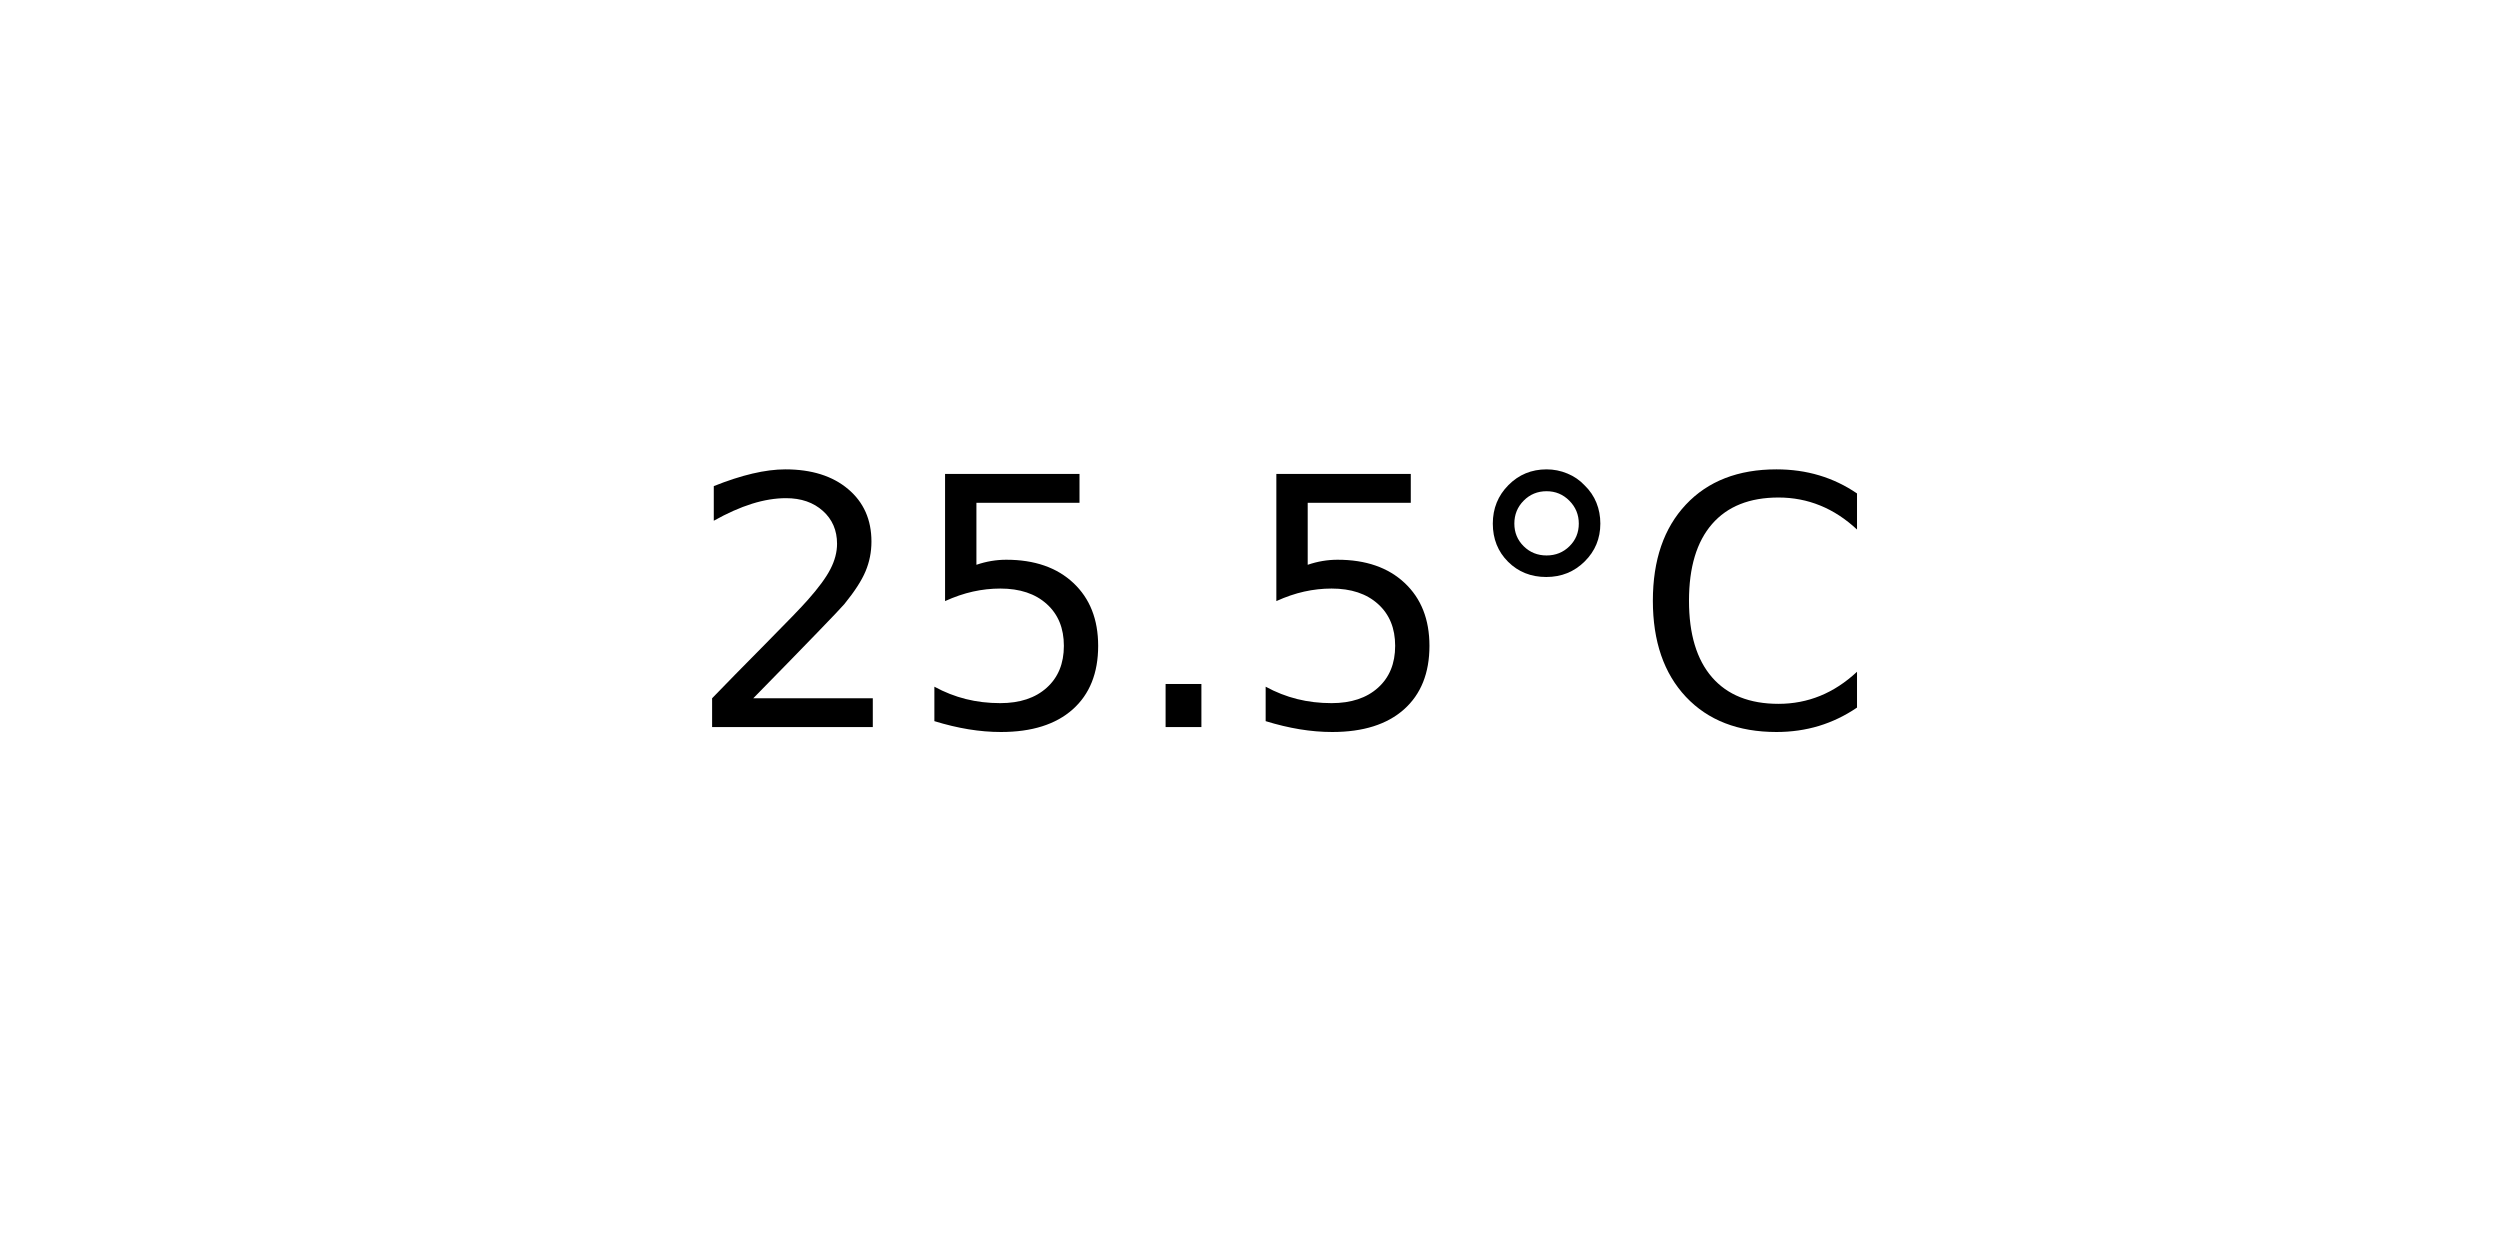
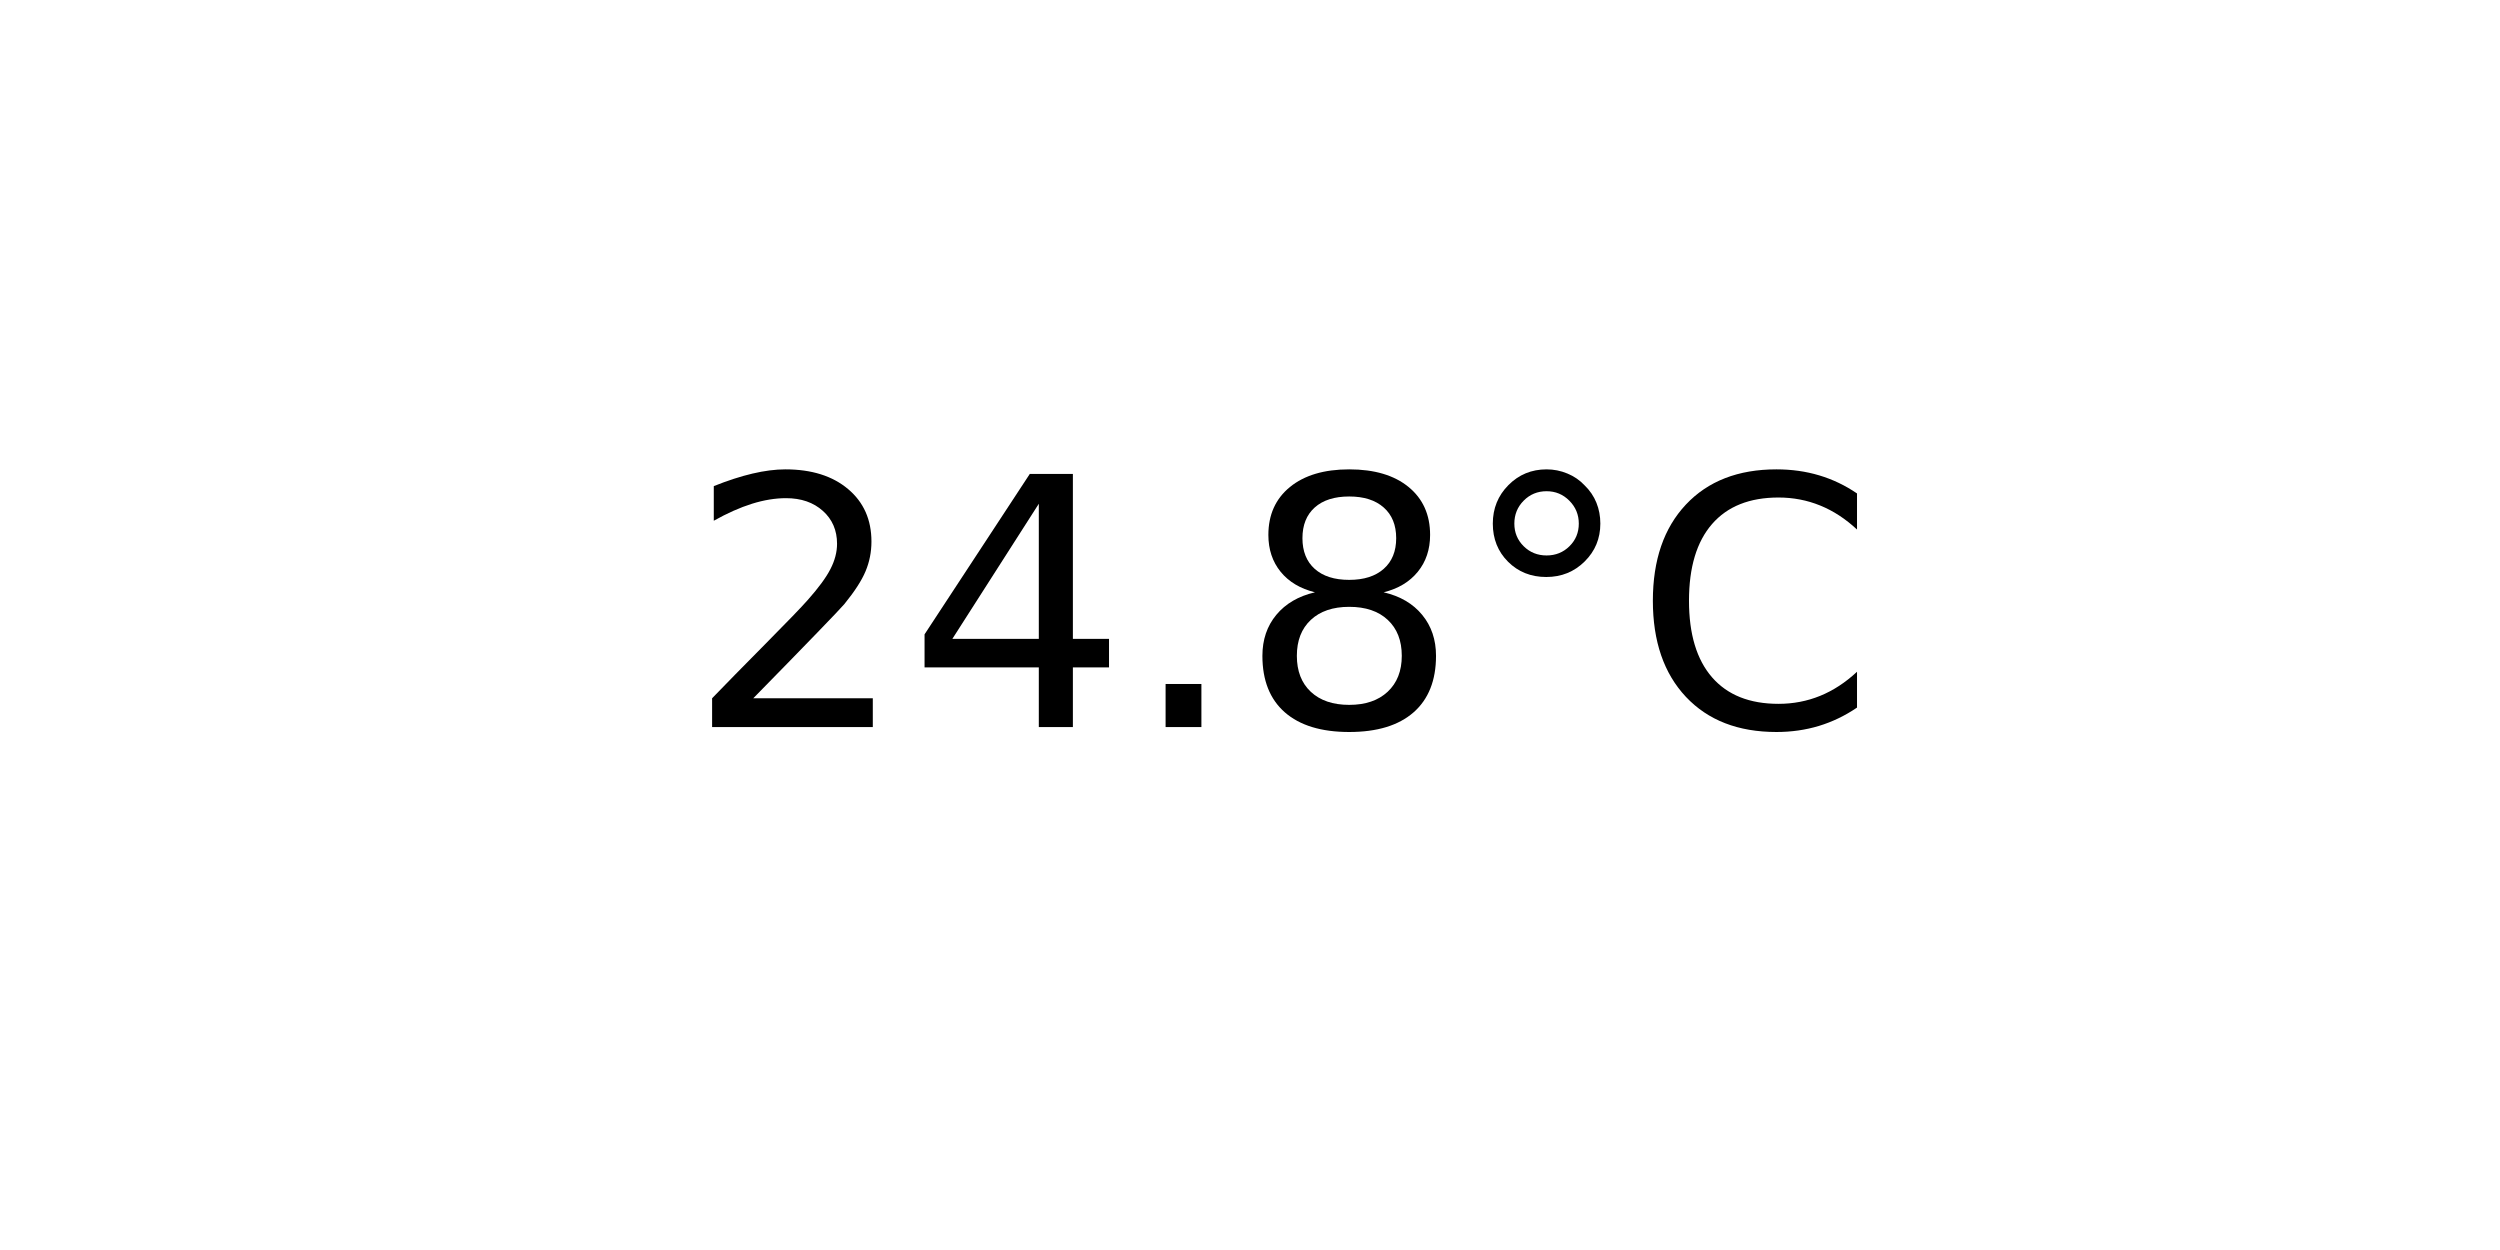
<svg xmlns="http://www.w3.org/2000/svg" xmlns:xlink="http://www.w3.org/1999/xlink" width="72pt" height="36pt" viewBox="0 0 72 36" version="1.1">
  <defs>
    <style type="text/css">*{stroke-linejoin: round; stroke-linecap: butt}</style>
  </defs>
  <g id="figure_1">
    <g id="axes_1">
      <g id="text_1">
        <g transform="translate(19.77578 20.93937) scale(0.1 -0.1)">
          <defs>
            <path id="DejaVuSans-32" d="M 1228 531  L 3431 531  L 3431 0  L 469 0  L 469 531  Q 828 903 1448 1529  Q 2069 2156 2228 2338  Q 2531 2678 2651 2914  Q 2772 3150 2772 3378  Q 2772 3750 2511 3984  Q 2250 4219 1831 4219  Q 1534 4219 1204 4116  Q 875 4013 500 3803  L 500 4441  Q 881 4594 1212 4672  Q 1544 4750 1819 4750  Q 2544 4750 2975 4387  Q 3406 4025 3406 3419  Q 3406 3131 3298 2873  Q 3191 2616 2906 2266  Q 2828 2175 2409 1742  Q 1991 1309 1228 531  z " transform="scale(0.015625)" />
-             <path id="DejaVuSans-35" d="M 691 4666  L 3169 4666  L 3169 4134  L 1269 4134  L 1269 2991  Q 1406 3038 1543 3061  Q 1681 3084 1819 3084  Q 2600 3084 3056 2656  Q 3513 2228 3513 1497  Q 3513 744 3044 326  Q 2575 -91 1722 -91  Q 1428 -91 1123 -41  Q 819 9 494 109  L 494 744  Q 775 591 1075 516  Q 1375 441 1709 441  Q 2250 441 2565 725  Q 2881 1009 2881 1497  Q 2881 1984 2565 2268  Q 2250 2553 1709 2553  Q 1456 2553 1204 2497  Q 953 2441 691 2322  L 691 4666  z " transform="scale(0.015625)" />
+             <path id="DejaVuSans-34" d="M 2419 4116  L 825 1625  L 2419 1625  L 2419 4116  z M 2253 4666  L 3047 4666  L 3047 1625  L 3713 1625  L 3713 1100  L 3047 1100  L 3047 0  L 2419 0  L 2419 1100  L 313 1100  L 313 1709  L 2253 4666  z " transform="scale(0.015625)" />
            <path id="DejaVuSans-2e" d="M 684 794  L 1344 794  L 1344 0  L 684 0  L 684 794  z " transform="scale(0.015625)" />
+             <path id="DejaVuSans-38" d="M 2034 2216  Q 1584 2216 1326 1975  Q 1069 1734 1069 1313  Q 1069 891 1326 650  Q 1584 409 2034 409  Q 2484 409 2743 651  Q 3003 894 3003 1313  Q 3003 1734 2745 1975  Q 2488 2216 2034 2216  z M 1403 2484  Q 997 2584 770 2862  Q 544 3141 544 3541  Q 544 4100 942 4425  Q 1341 4750 2034 4750  Q 2731 4750 3128 4425  Q 3525 4100 3525 3541  Q 3525 3141 3298 2862  Q 3072 2584 2669 2484  Q 3125 2378 3379 2068  Q 3634 1759 3634 1313  Q 3634 634 3220 271  Q 2806 -91 2034 -91  Q 1263 -91 848 271  Q 434 634 434 1313  Q 434 1759 690 2068  Q 947 2378 1403 2484  z M 1172 3481  Q 1172 3119 1398 2916  Q 1625 2713 2034 2713  Q 2441 2713 2670 2916  Q 2900 3119 2900 3481  Q 2900 3844 2670 4047  Q 2441 4250 2034 4250  Q 1625 4250 1398 4047  Q 1172 3844 1172 3481  z " transform="scale(0.015625)" />
            <path id="DejaVuSans-b0" d="M 1600 4347  Q 1350 4347 1178 4173  Q 1006 4000 1006 3750  Q 1006 3503 1178 3333  Q 1350 3163 1600 3163  Q 1850 3163 2022 3333  Q 2194 3503 2194 3750  Q 2194 3997 2020 4172  Q 1847 4347 1600 4347  z M 1600 4750  Q 1800 4750 1984 4673  Q 2169 4597 2303 4453  Q 2447 4313 2519 4134  Q 2591 3956 2591 3750  Q 2591 3338 2302 3052  Q 2013 2766 1594 2766  Q 1172 2766 890 3047  Q 609 3328 609 3750  Q 609 4169 896 4459  Q 1184 4750 1600 4750  z " transform="scale(0.015625)" />
            <path id="DejaVuSans-43" d="M 4122 4306  L 4122 3641  Q 3803 3938 3442 4084  Q 3081 4231 2675 4231  Q 1875 4231 1450 3742  Q 1025 3253 1025 2328  Q 1025 1406 1450 917  Q 1875 428 2675 428  Q 3081 428 3442 575  Q 3803 722 4122 1019  L 4122 359  Q 3791 134 3420 21  Q 3050 -91 2638 -91  Q 1578 -91 968 557  Q 359 1206 359 2328  Q 359 3453 968 4101  Q 1578 4750 2638 4750  Q 3056 4750 3426 4639  Q 3797 4528 4122 4306  z " transform="scale(0.015625)" />
          </defs>
          <use xlink:href="#DejaVuSans-32" />
-           <use xlink:href="#DejaVuSans-35" x="63.623" />
+           <use xlink:href="#DejaVuSans-34" x="63.623" />
          <use xlink:href="#DejaVuSans-2e" x="127.246" />
-           <use xlink:href="#DejaVuSans-35" x="159.033" />
+           <use xlink:href="#DejaVuSans-38" x="159.033" />
          <use xlink:href="#DejaVuSans-b0" x="222.656" />
          <use xlink:href="#DejaVuSans-43" x="272.656" />
        </g>
      </g>
    </g>
  </g>
</svg>
